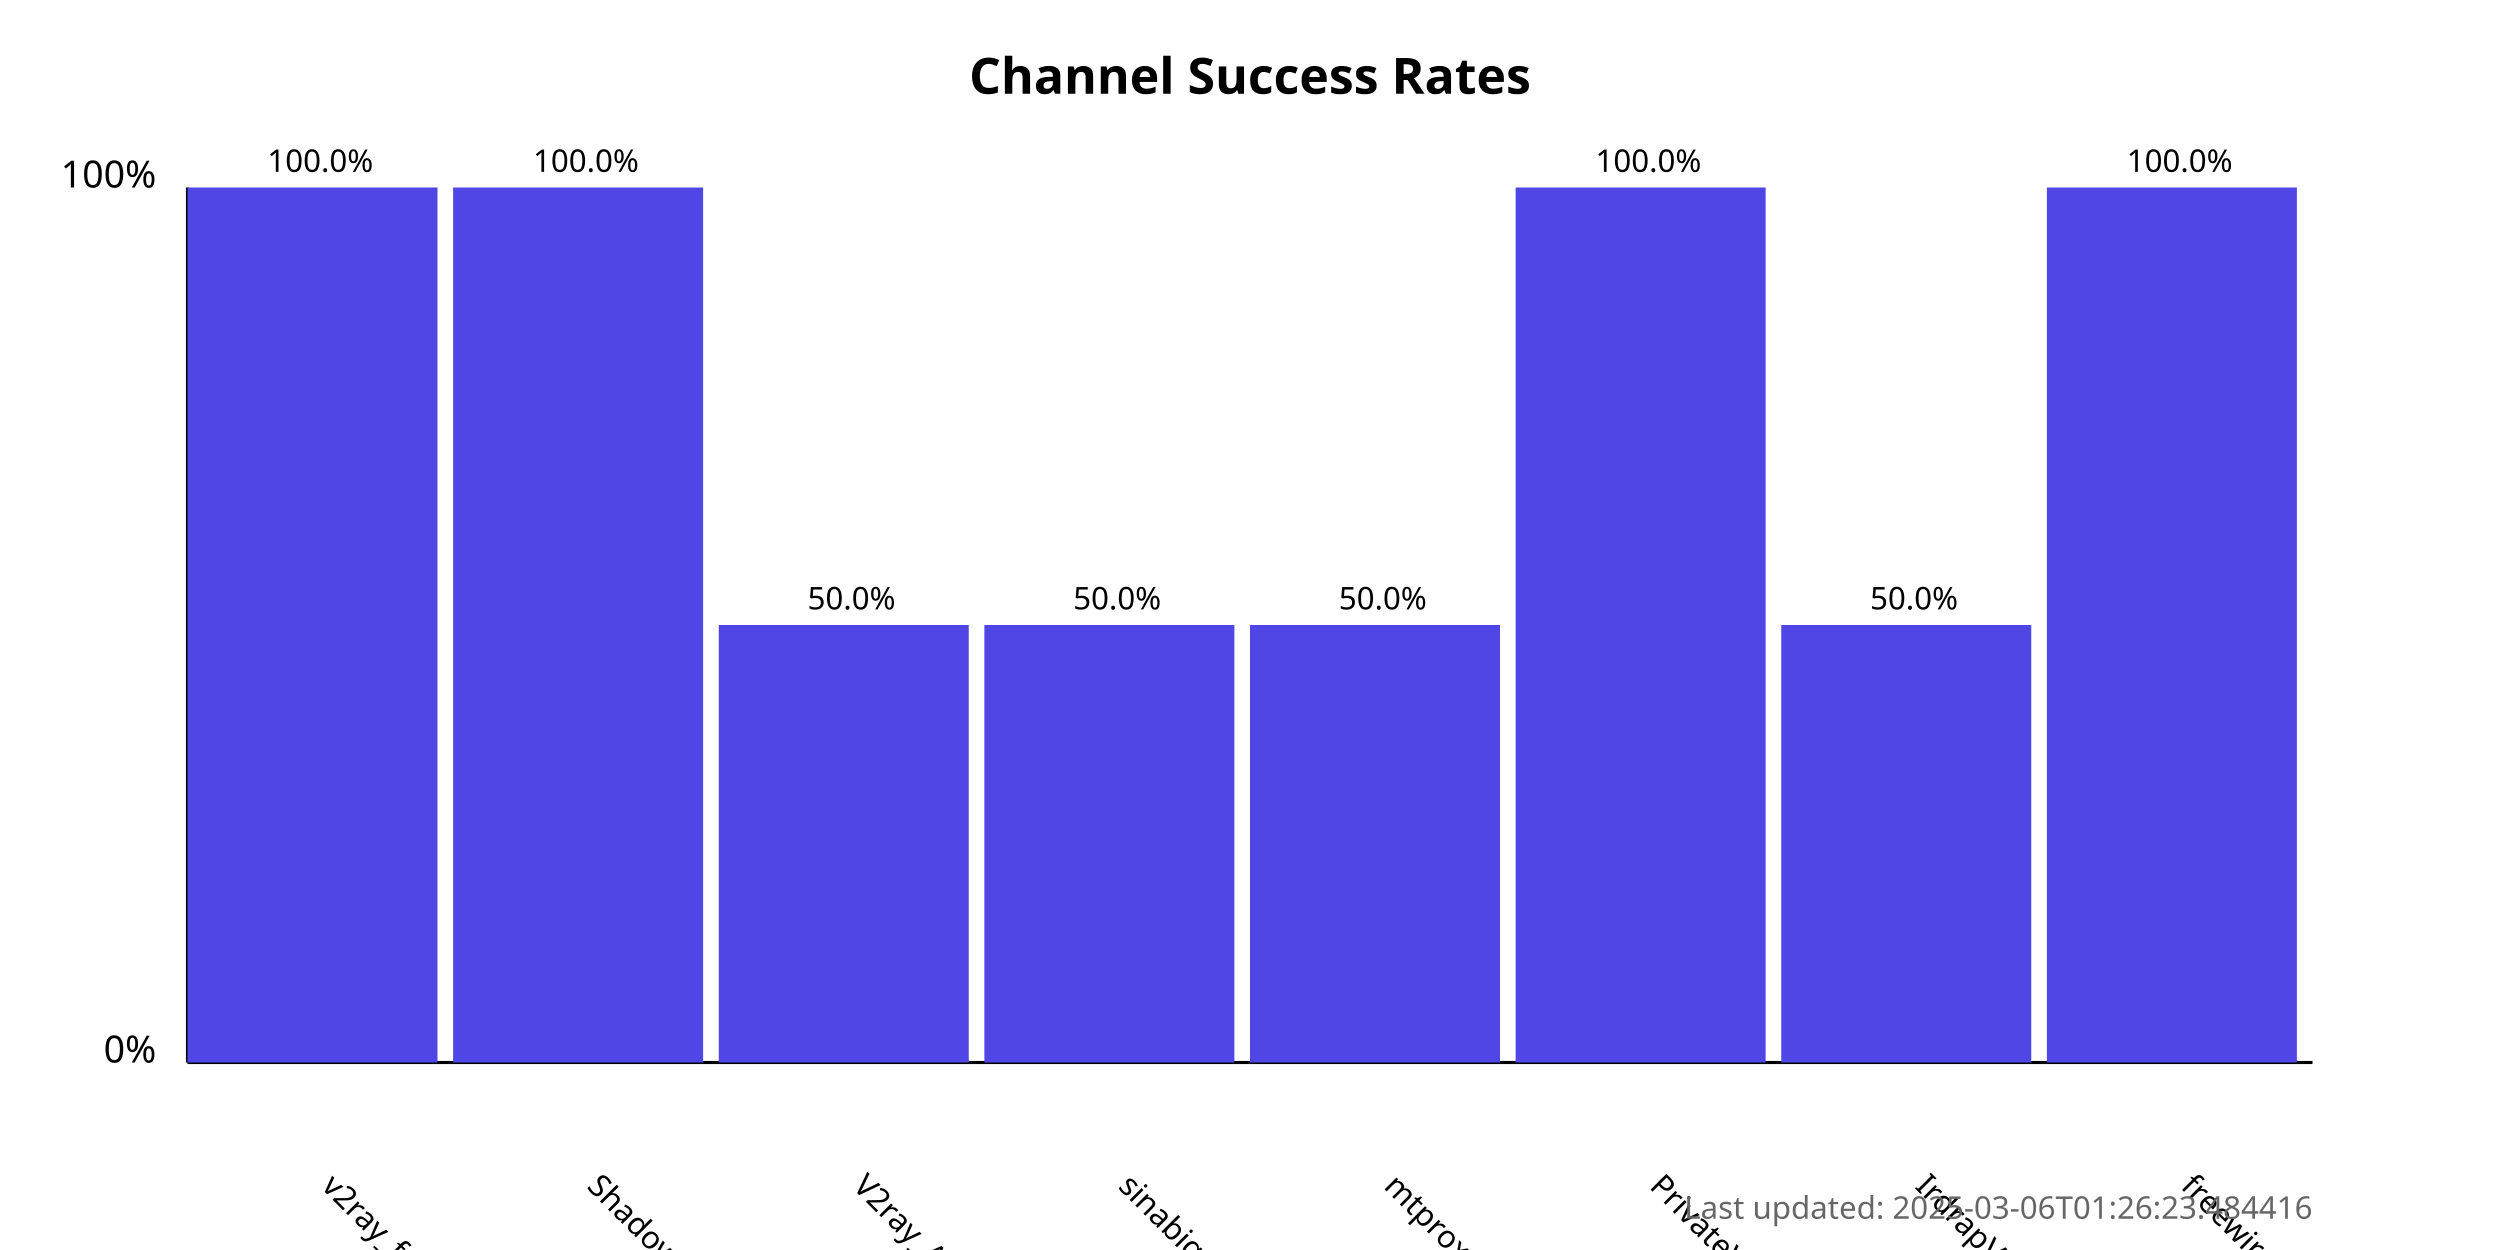
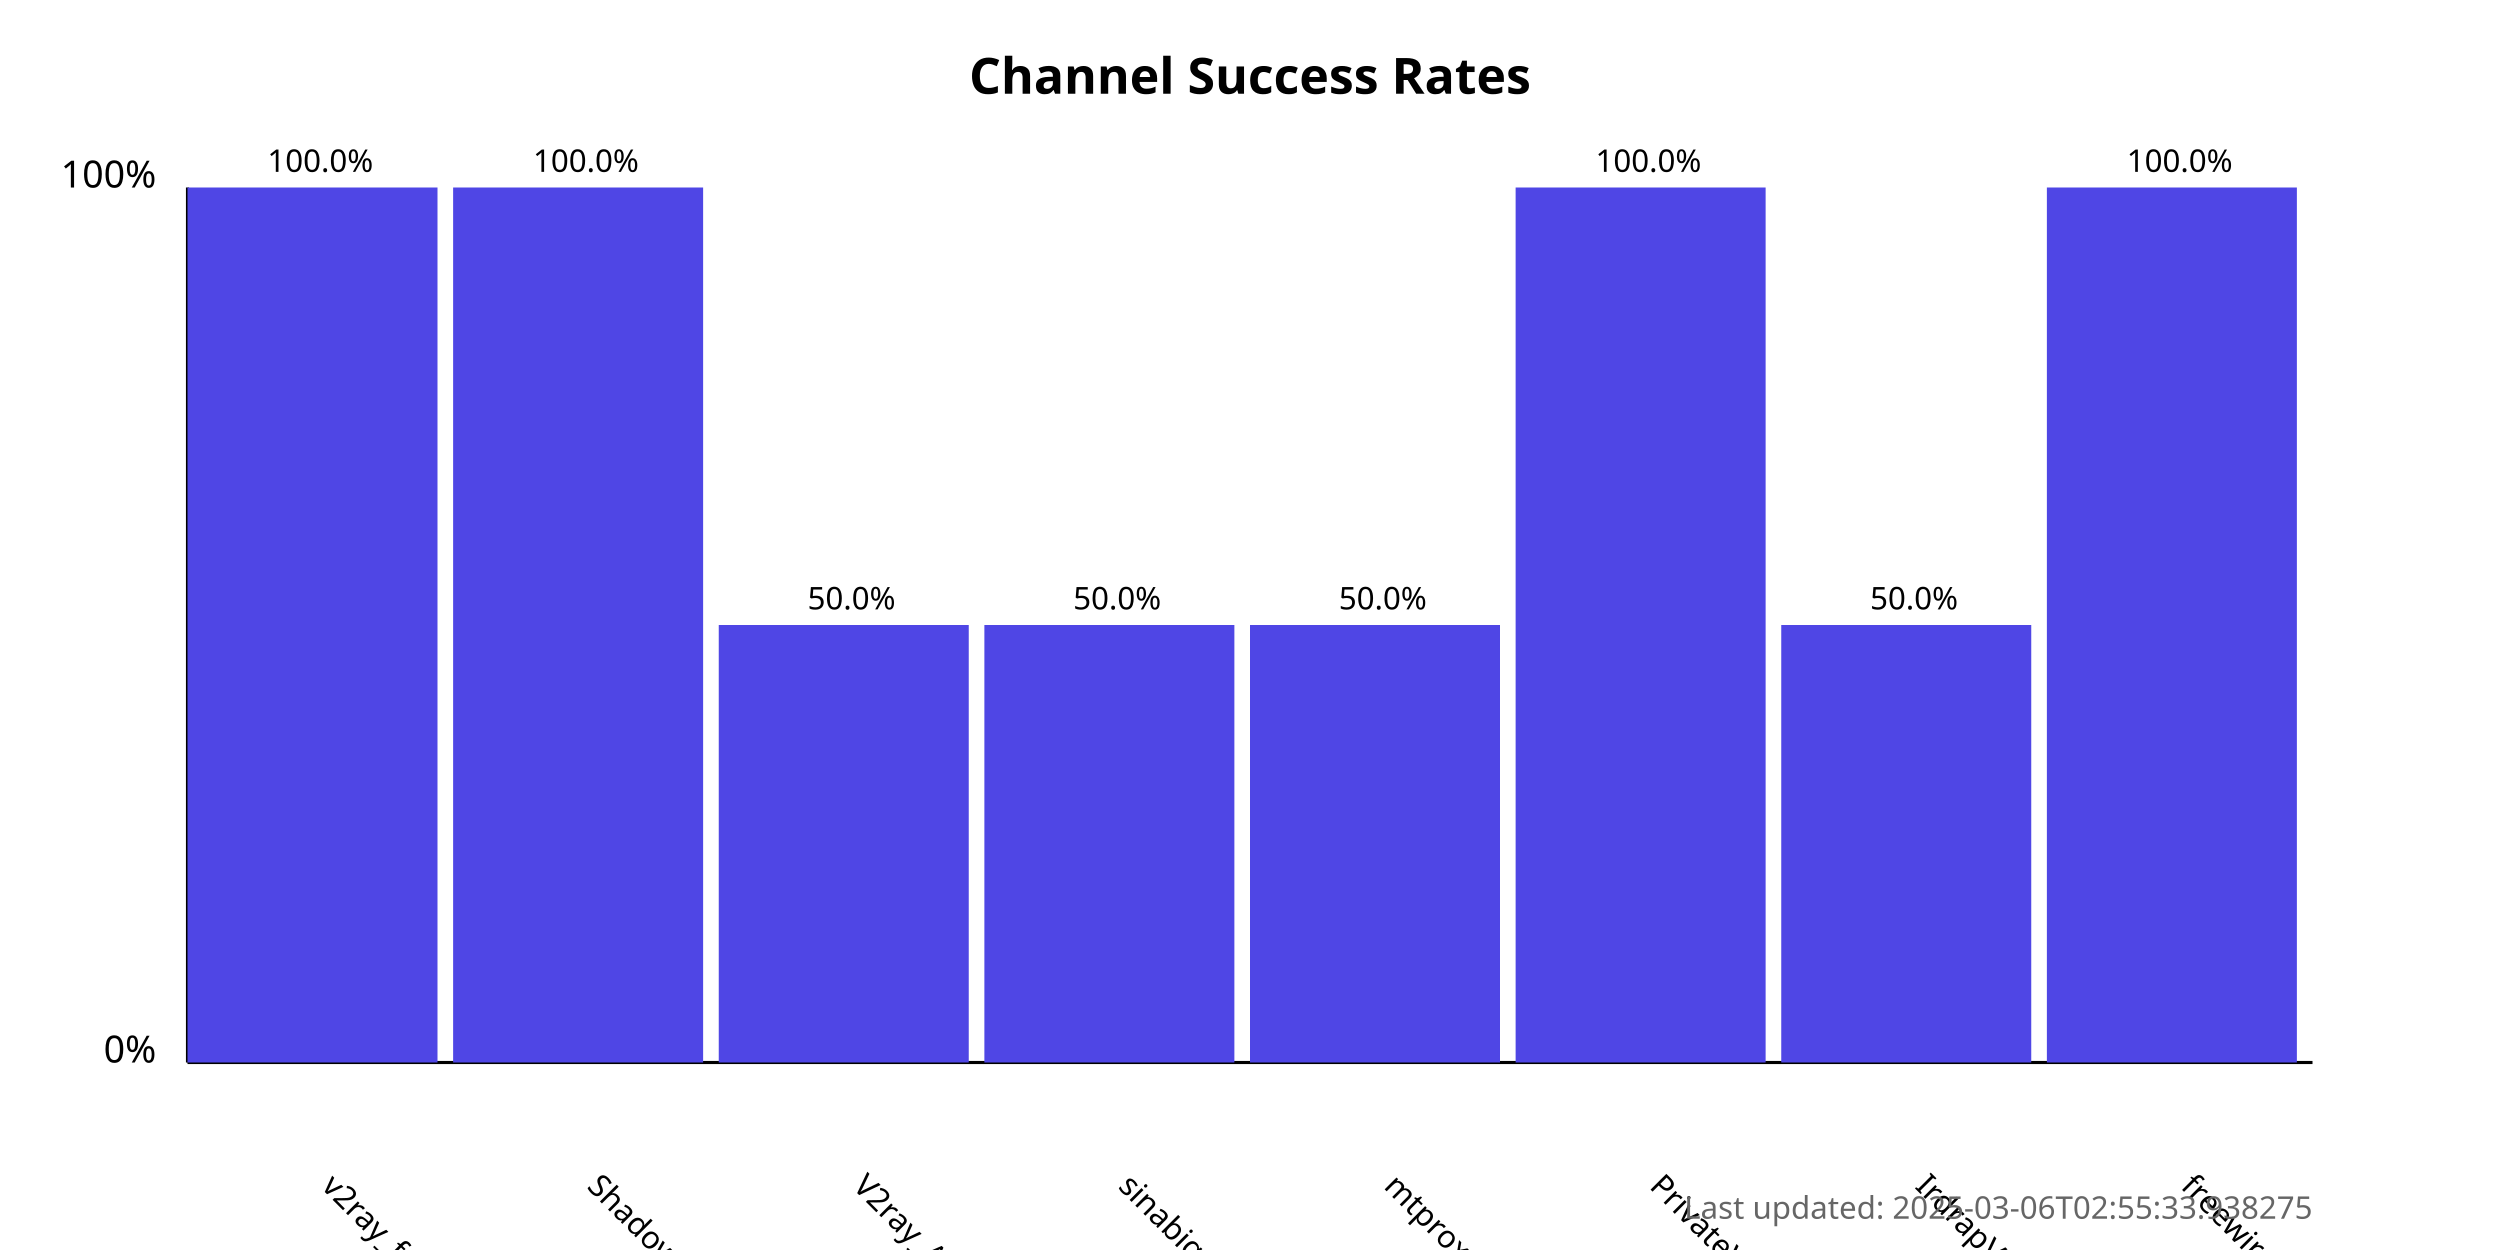
<svg xmlns="http://www.w3.org/2000/svg" width="800" height="400">
  <style>
            .chart-title { font: bold 16px sans-serif; }
            .axis-label { font: 12px sans-serif; }
            .tick-label { font: 10px sans-serif; }
            .bar { fill: #4f46e5; }
            .bar:hover { fill: #6366f1; }
            .timestamp { font: 10px sans-serif; fill: #666; }
        </style>
  <text x="400.0" y="30" text-anchor="middle" class="chart-title">
            Channel Success Rates
        </text>
  <line x1="60" y1="340" x2="60" y2="60" stroke="black" stroke-width="1" />
  <line x1="60" y1="340" x2="740" y2="340" stroke="black" stroke-width="1" />
  <text x="50" y="340" text-anchor="end" class="axis-label">0%</text>
  <text x="50" y="60" text-anchor="end" class="axis-label">100%</text>
  <g>
    <rect x="60" y="60.0" width="80.0" height="280.0" class="bar" />
    <text x="102.5" y="380" transform="rotate(45, 102.5, 380)" text-anchor="start" class="tick-label">
                v2ray_free_conf
            </text>
    <text x="102.5" y="55.0" text-anchor="middle" class="tick-label">
                100.0%
            </text>
  </g>
  <g>
    <rect x="145.0" y="60.0" width="80.0" height="280.0" class="bar" />
    <text x="187.5" y="380" transform="rotate(45, 187.5, 380)" text-anchor="start" class="tick-label">
                ShadowProxy66
            </text>
    <text x="187.5" y="55.0" text-anchor="middle" class="tick-label">
                100.0%
            </text>
  </g>
  <g>
    <rect x="230.0" y="200.0" width="80.0" height="140.0" class="bar" />
    <text x="272.5" y="380" transform="rotate(45, 272.5, 380)" text-anchor="start" class="tick-label">
                V2ray_Alpha
            </text>
    <text x="272.5" y="195.0" text-anchor="middle" class="tick-label">
                50.0%
            </text>
  </g>
  <g>
    <rect x="315.0" y="200.0" width="80.0" height="140.0" class="bar" />
    <text x="357.5" y="380" transform="rotate(45, 357.5, 380)" text-anchor="start" class="tick-label">
                sinabigo
            </text>
    <text x="357.5" y="195.0" text-anchor="middle" class="tick-label">
                50.0%
            </text>
  </g>
  <g>
    <rect x="400.0" y="200.0" width="80.0" height="140.0" class="bar" />
    <text x="442.5" y="380" transform="rotate(45, 442.5, 380)" text-anchor="start" class="tick-label">
                mtproxy_lists
            </text>
    <text x="442.5" y="195.0" text-anchor="middle" class="tick-label">
                50.0%
            </text>
  </g>
  <g>
    <rect x="485.0" y="60.0" width="80.0" height="280.0" class="bar" />
    <text x="527.5" y="380" transform="rotate(45, 527.5, 380)" text-anchor="start" class="tick-label">
                PrivateVPNs
            </text>
    <text x="527.5" y="55.0" text-anchor="middle" class="tick-label">
                100.0%
            </text>
  </g>
  <g>
    <rect x="570.0" y="200.0" width="80.0" height="140.0" class="bar" />
    <text x="612.5" y="380" transform="rotate(45, 612.5, 380)" text-anchor="start" class="tick-label">
                IrdrapVPNnews
            </text>
    <text x="612.5" y="195.0" text-anchor="middle" class="tick-label">
                50.0%
            </text>
  </g>
  <g>
    <rect x="655.0" y="60.0" width="80.0" height="280.0" class="bar" />
    <text x="697.5" y="380" transform="rotate(45, 697.5, 380)" text-anchor="start" class="tick-label">
                freewireguard
            </text>
    <text x="697.5" y="55.0" text-anchor="middle" class="tick-label">
                100.0%
            </text>
  </g>
  <text x="740" y="390" text-anchor="end" class="timestamp">
-             Last updated: 2025-03-06T01:26:23.484416
+             Last updated: 2025-03-06T02:55:33.938275
        </text>
</svg>
